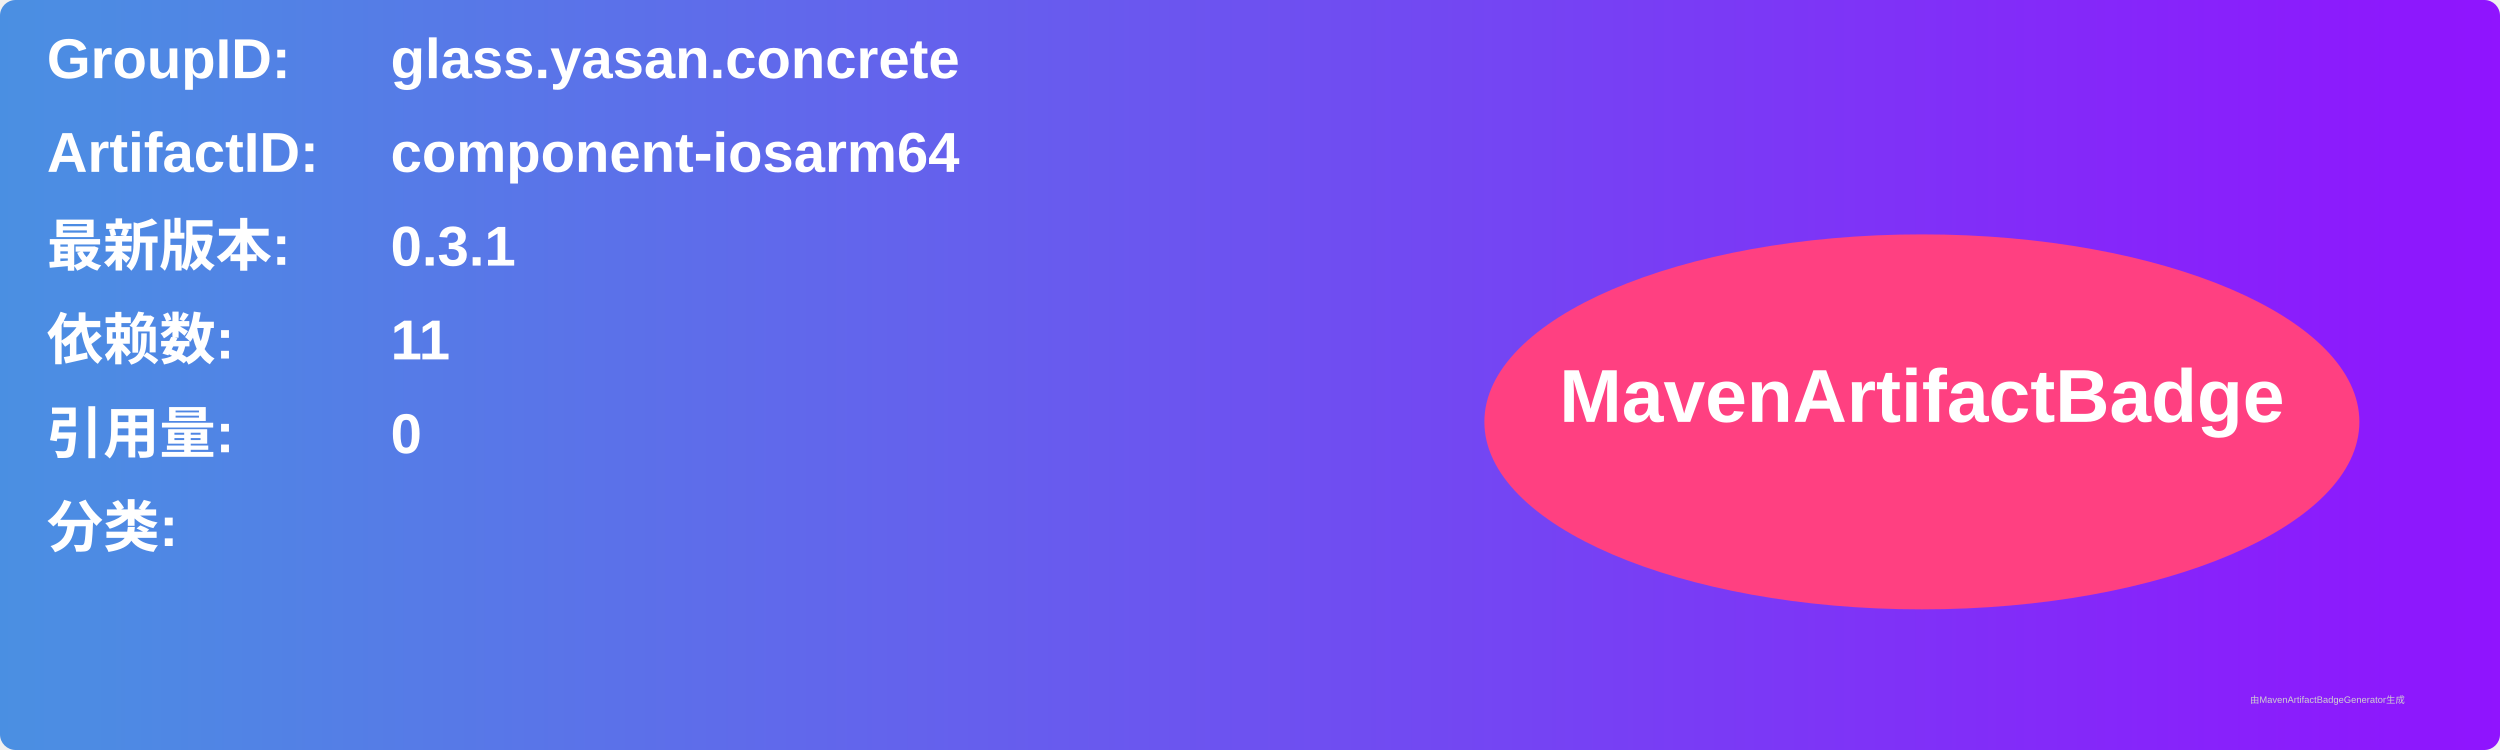
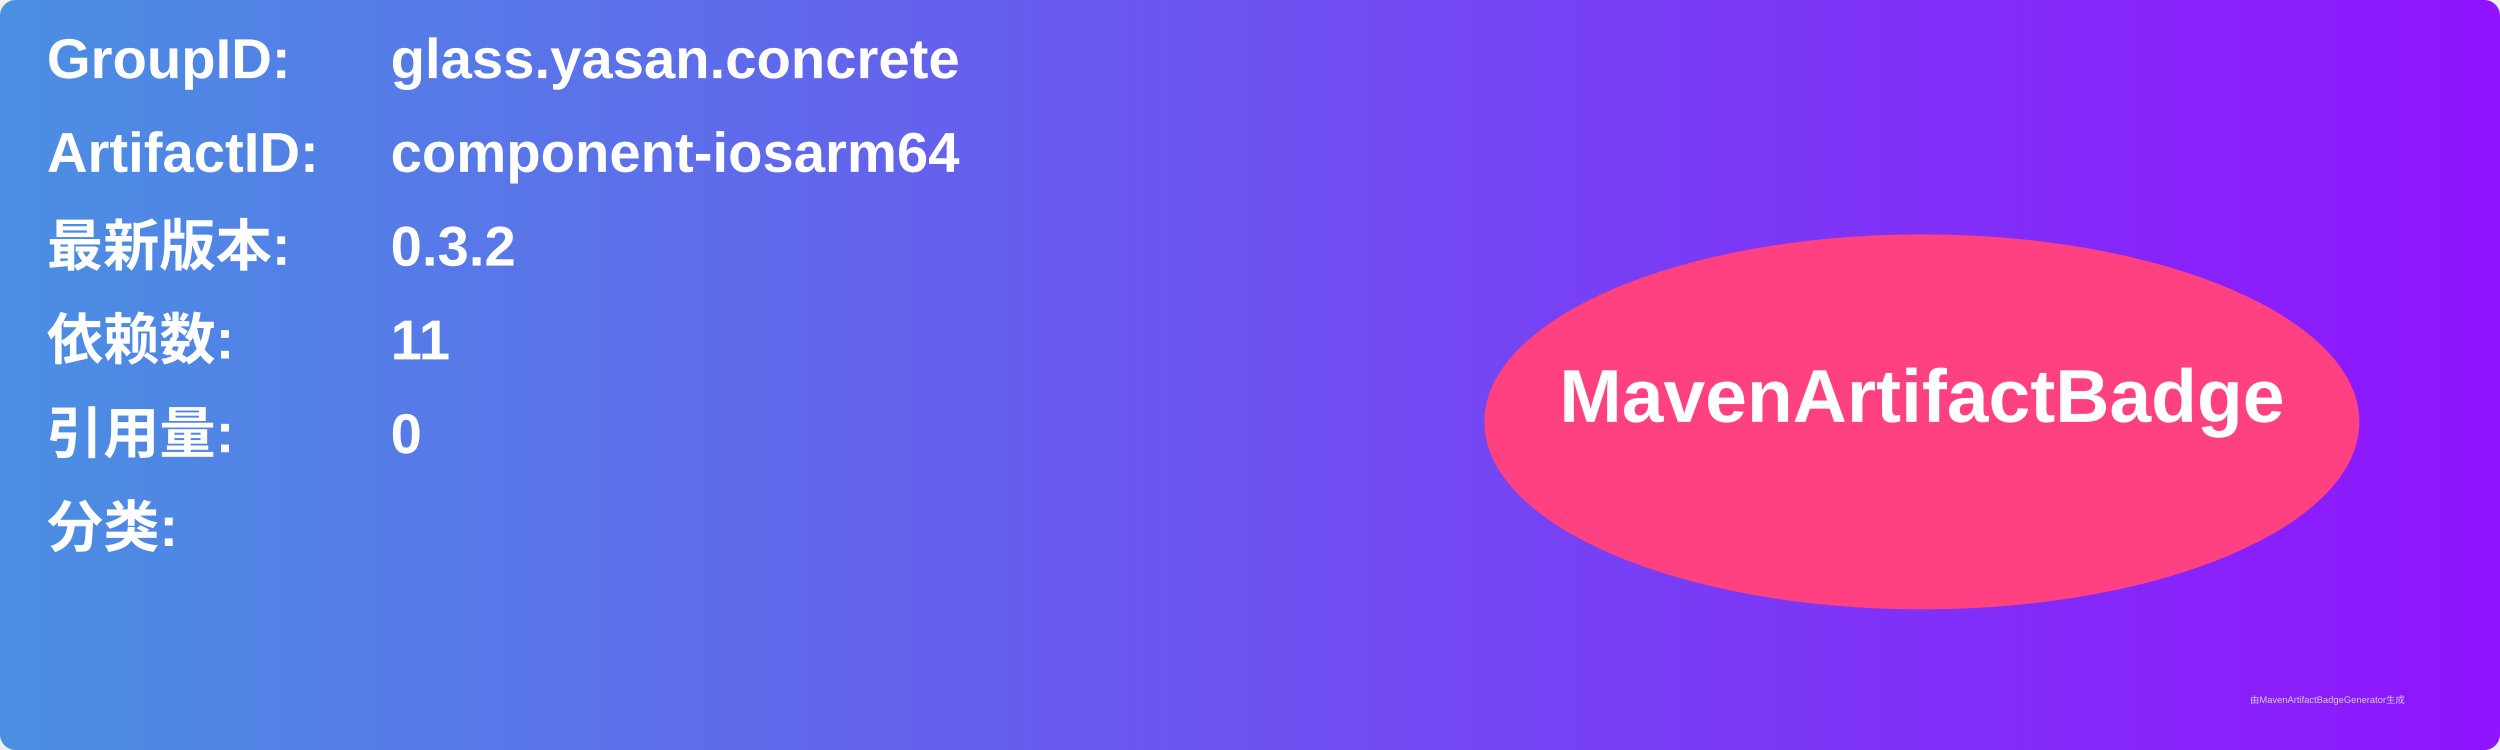
<svg xmlns="http://www.w3.org/2000/svg" width="800" height="240" viewBox="0 0 800 240">
  <linearGradient id="grad" x1="0%" y1="0%" x2="100%" y2="0%">
    <stop offset="0%" stop-color="#4a90e2" />
    <stop offset="100%" stop-color="#9013fe" />
  </linearGradient>
  <rect width="100%" height="100%" rx="5" ry="5" fill="url(#grad)" />
  <g transform="translate(15, 15)">
    <text x="0" y="10" font-family="Arial" font-size="18" fill="white" font-weight="bold" width="260">GroupID:</text>
    <text x="110" y="10" font-family="Arial" font-size="18" fill="white" font-weight="bold" width="460">glass.yasan.concrete</text>
    <text x="0" y="40" font-family="Arial" font-size="18" fill="white" font-weight="bold" width="260">ArtifactID:</text>
    <text x="110" y="40" font-family="Arial" font-size="18" fill="white" font-weight="bold" width="460">component-iosarm64</text>
    <text x="0" y="70" font-family="Arial" font-size="18" fill="white" font-weight="bold">最新版本:</text>
    <text x="110" y="70" font-family="Arial" font-size="18" fill="white" font-weight="bold">
-       <tspan font-weight="bold">0.3.1</tspan>
+       <tspan font-weight="bold">0.3.2</tspan>
    </text>
    <text x="0" y="100" font-family="Arial" font-size="18" fill="white" font-weight="bold">依赖数: </text>
    <text x="110" y="100" font-family="Arial" font-size="18" fill="white">
      <tspan font-weight="bold">11</tspan>
    </text>
    <text x="0" y="130" font-family="Arial" font-size="18" fill="white" font-weight="bold">引用量: </text>
    <text x="110" y="130" font-family="Arial" font-size="18" fill="white">
      <tspan font-weight="bold">0</tspan>
    </text>
    <text x="0" y="160" font-family="Arial" font-size="18" fill="white" font-weight="bold">分类:</text>
    <text x="10" y="190" font-family="Arial" font-size="10" fill="white">
      <tspan font-weight="bold" />
    </text>
    <ellipse cx="600" cy="120" rx="140" ry="60" fill="#ff4081" />
    <text x="600" y="120" text-anchor="middle" font-family="Arial" font-size="24" fill="white" font-weight="bold">MavenArtifactBadge</text>
  </g>
  <text x="720" y="225" font-family="Arial" font-size="3" fill="#d0d0d0">由MavenArtifactBadgeGenerator生成</text>
</svg>
